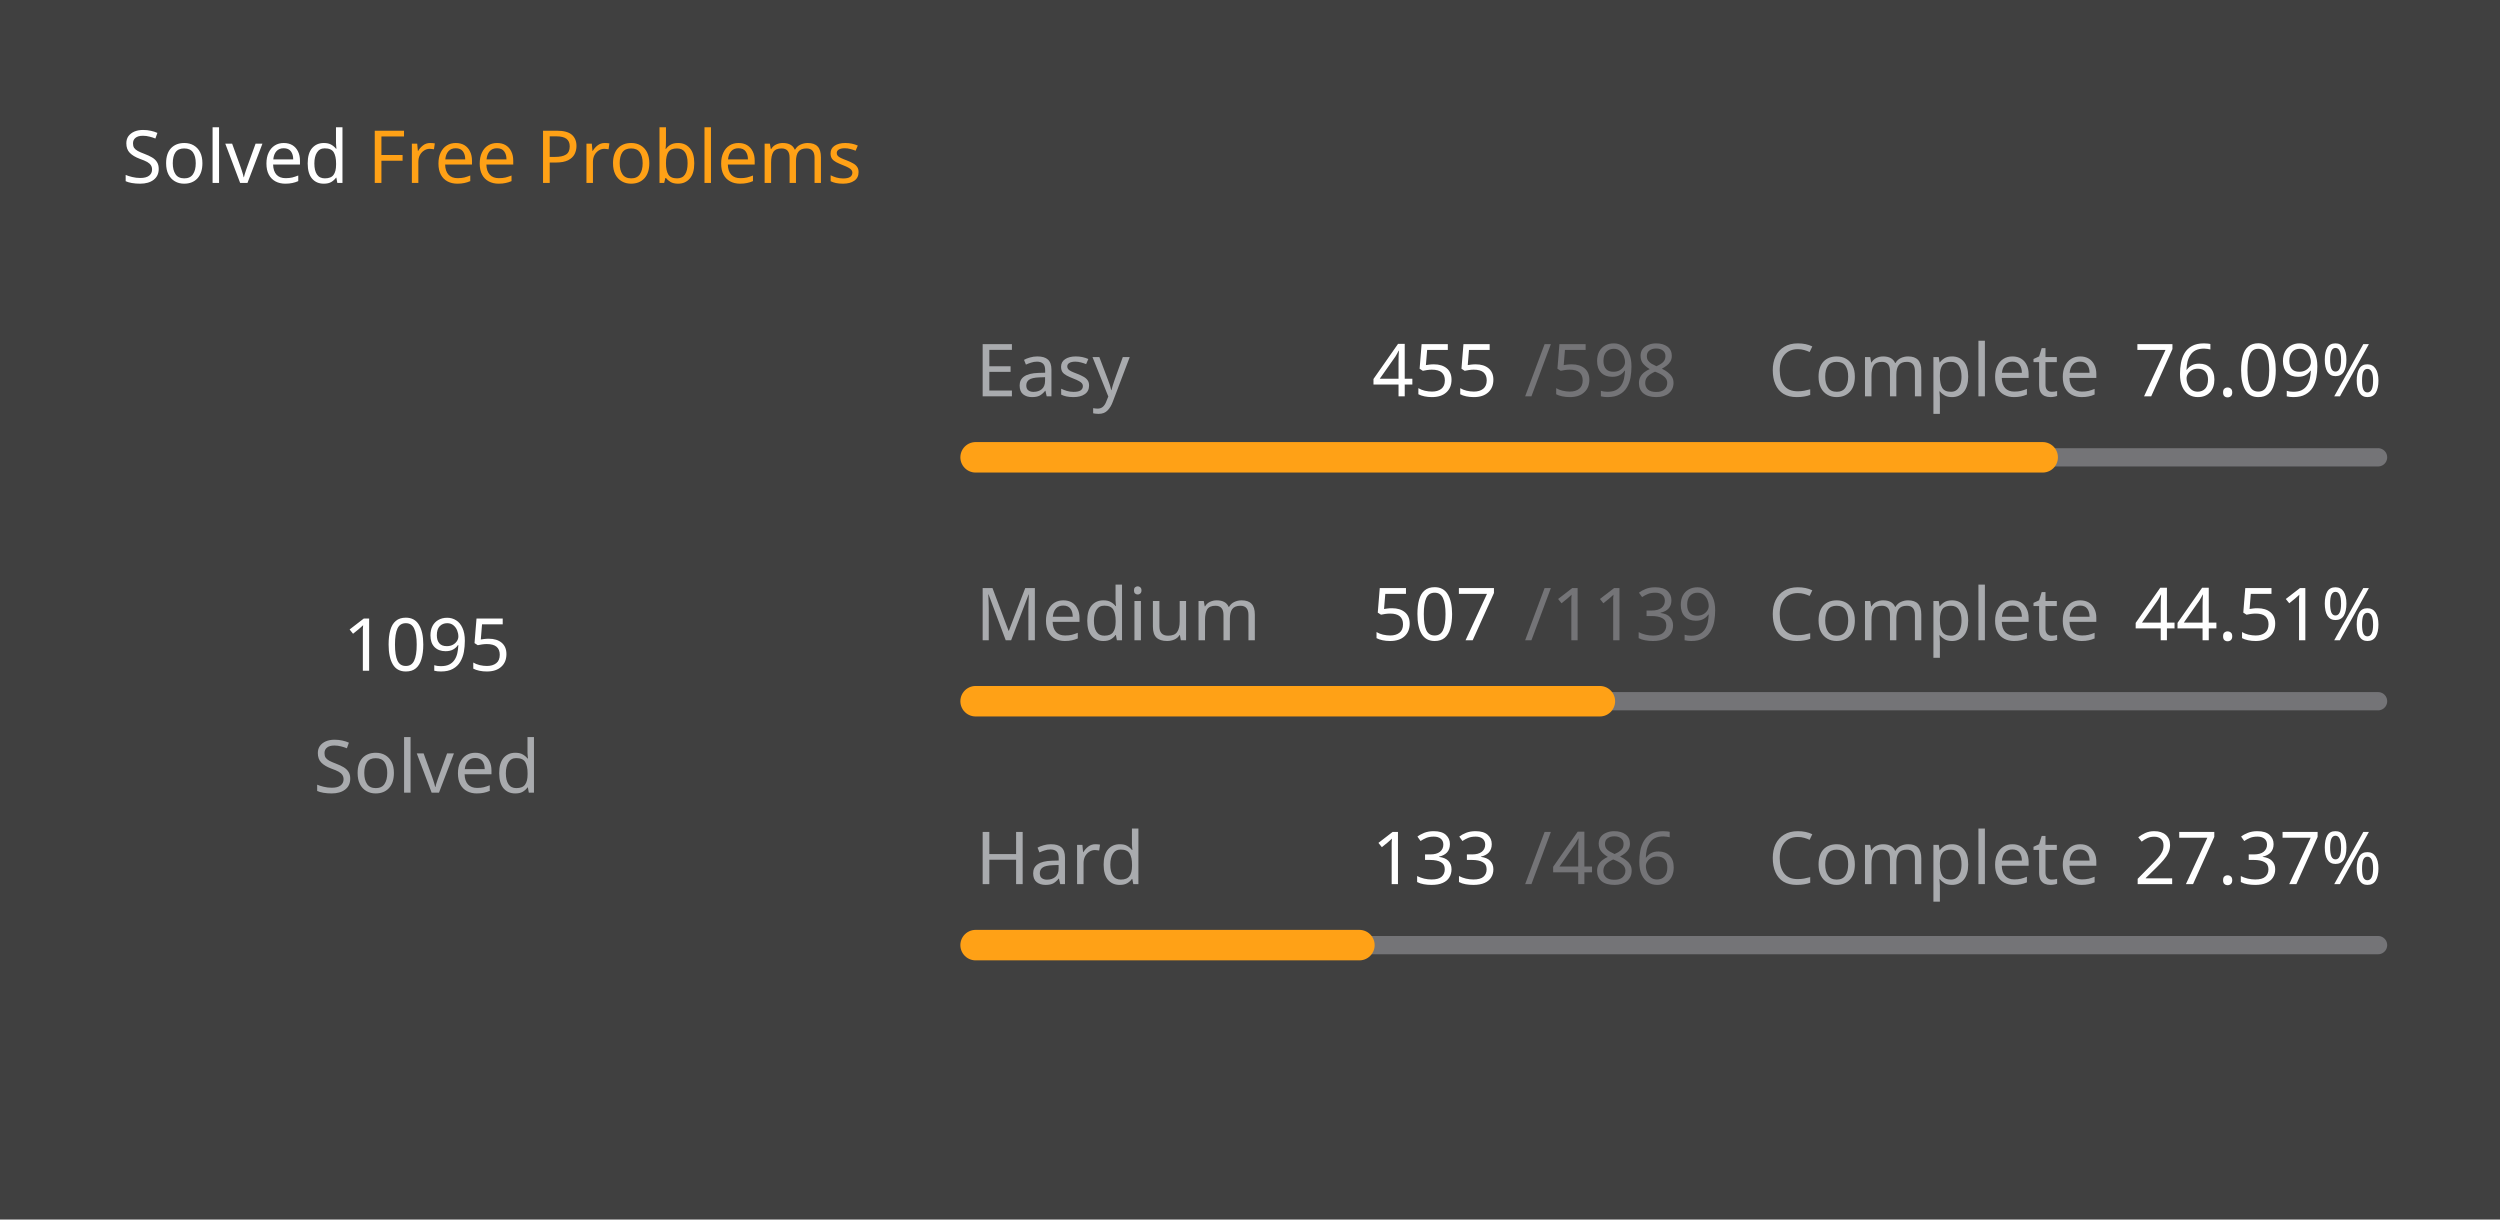
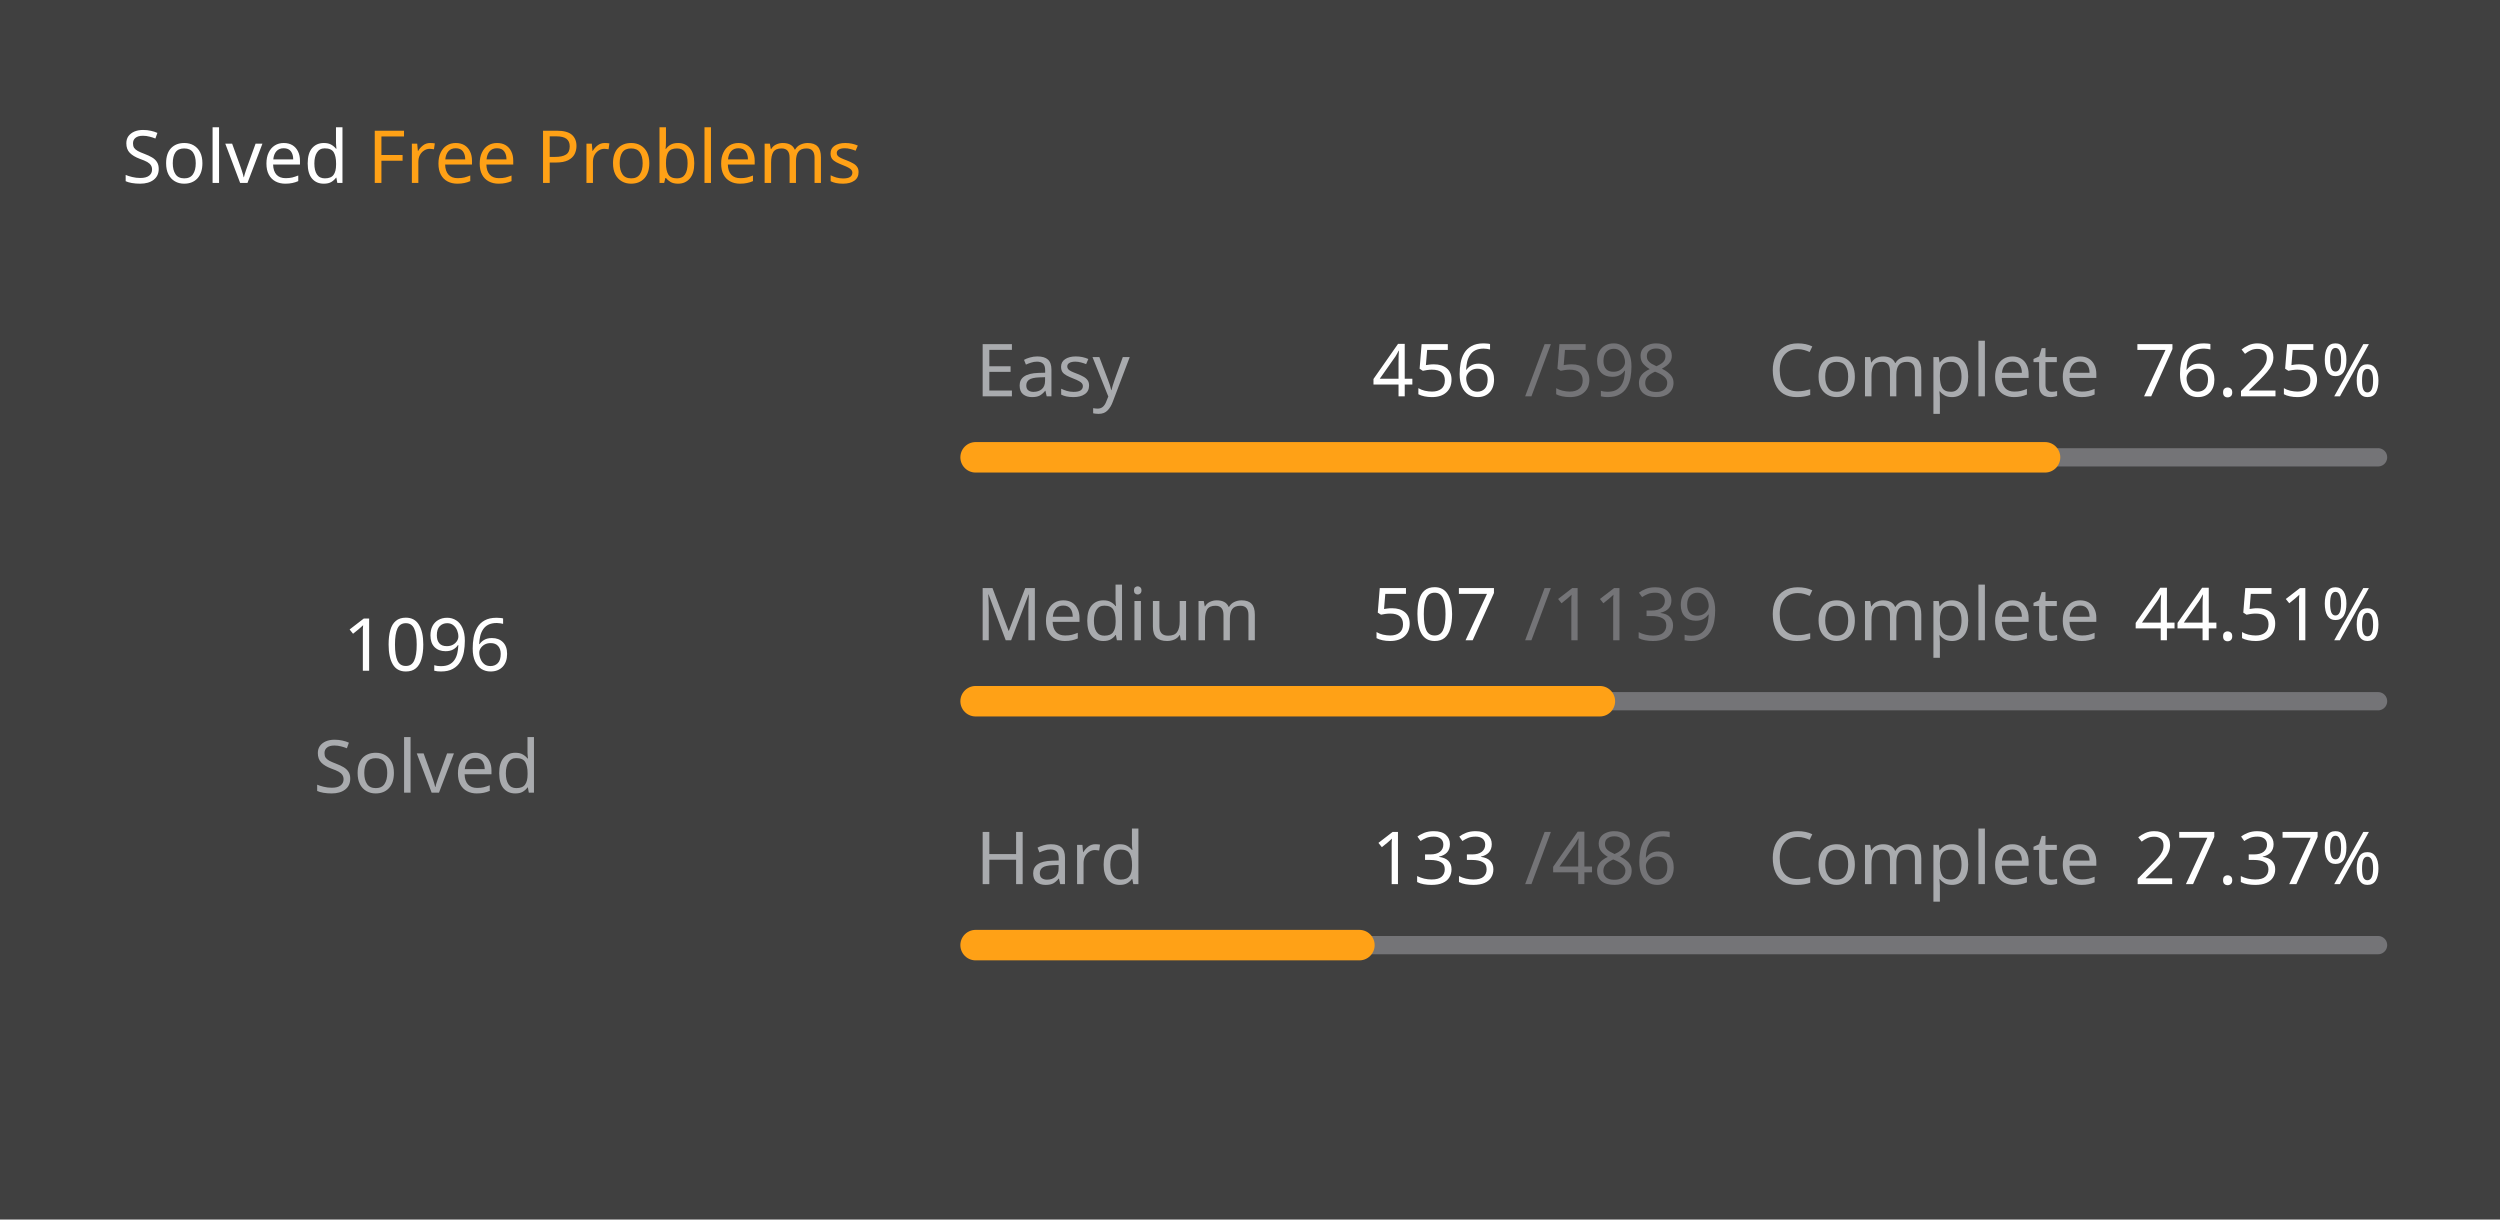
<svg xmlns="http://www.w3.org/2000/svg" version="1.1" height="200" width="410" viewBox="0 0 410 200">
  <style>*{font-family: "Segoe UI", Tahoma, Geneva, Verdana, sans-serif;}</style>
  <style>.title{font-weight: 500;font-size: 1rem;}</style>
  <style>.rotate-90{transform: rotate(-90deg);transform-origin: center;transform-box: fill-box;}</style>
  <style>.state{font-size: .75rem;}</style>
  <style>.light{color: #ffffff;fill: #ffffff;}</style>
  <style>.light-gray{color: #eff2f699;fill: #eff2f699;}</style>
  <style>.dark-gray{color: #ebebf54d;fill: #ebebf54d;}</style>
  <style>.gray{color: #747474;fill: #747474;}</style>
  <style>.orange{color: #ffa116;fill: #ffa116;}</style>
  <style>.background{color: #404040;fill: #404040;}</style>
  <rect fill="#404040" x="0" y="0" width="410" height="200" rx="0.5rem" />
  <g text-anchor="start" text-decoration="1" class="title">
    <text x="20" y="30">
      <tspan class="light">Solved</tspan>
      <tspan class="orange">Free Problems</tspan>
    </text>
  </g>
  <g class="rotate-90">
    <circle fill="none" cx="70" cy="110" r="46" stroke="#747474" stroke-width="3" stroke-linecap="round" />
-     <circle fill="none" cx="70" cy="110" r="46" stroke="#ffa116" stroke-width="5" stroke-linecap="round" stroke-dasharray="142.368 146.659" stroke-dashoffset="0" data-difficult="ALL" />
+     <circle fill="none" cx="70" cy="110" r="46" stroke="#ffa116" stroke-width="5" stroke-linecap="round" stroke-dasharray="142.498 146.529" stroke-dashoffset="0" data-difficult="ALL" />
  </g>
  <g class="state">
    <g text-anchor="middle">
-       <text x="70" y="110" class="light" font-size="1.2rem">1095</text>
+       <text x="70" y="110" class="light" font-size="1.2rem">1096</text>
      <text x="70" y="130" class="light-gray">Solved</text>
    </g>
    <g>
      <text x="160" y="65" class="light-gray">Easy</text>
-       <text x="225" y="65" class="light">455</text>
+       <text x="225" y="65" class="light">456</text>
      <text x="250" y="65" class="dark-gray">/598</text>
      <text x="290" y="65" class="light-gray">Complete</text>
-       <text x="350" y="65" class="light">76.09%</text>
+       <text x="350" y="65" class="light">76.25%</text>
      <path d="M 160 75 L 390 75" stroke-linecap="round" stroke-linejoin="round" stroke="#ebebf54d" stroke-width="3" />
-       <path d="M 160 75 L 335.0 75" stroke-linecap="round" stroke-linejoin="round" stroke="#ffa116" stroke-width="5" />
+       <path d="M 160 75 L 335.385 75" stroke-linecap="round" stroke-linejoin="round" stroke="#ffa116" stroke-width="5" />
    </g>
    <g>
      <text x="160" y="105" class="light-gray">Medium</text>
      <text x="225" y="105" class="light">507</text>
      <text x="250" y="105" class="dark-gray">/1139</text>
      <text x="290" y="105" class="light-gray">Complete</text>
      <text x="350" y="105" class="light">44.51%</text>
      <path d="M 160 115 L 390 115" stroke-linecap="round" stroke-linejoin="round" stroke="#ebebf54d" stroke-width="3" />
      <path d="M 160 115 L 262.379 115" stroke-linecap="round" stroke-linejoin="round" stroke="#ffa116" stroke-width="5" />
    </g>
    <g>
      <text x="160" y="145" class="light-gray">Hard</text>
      <text x="225" y="145" class="light">133</text>
      <text x="250" y="145" class="dark-gray">/486</text>
      <text x="290" y="145" class="light-gray">Complete</text>
      <text x="350" y="145" class="light">27.37%</text>
      <path d="M 160 155 L 390 155" stroke-linecap="round" stroke-linejoin="round" stroke="#ebebf54d" stroke-width="3" />
      <path d="M 160 155 L 222.942 155" stroke-linecap="round" stroke-linejoin="round" stroke="#ffa116" stroke-width="5" />
    </g>
  </g>
</svg>
